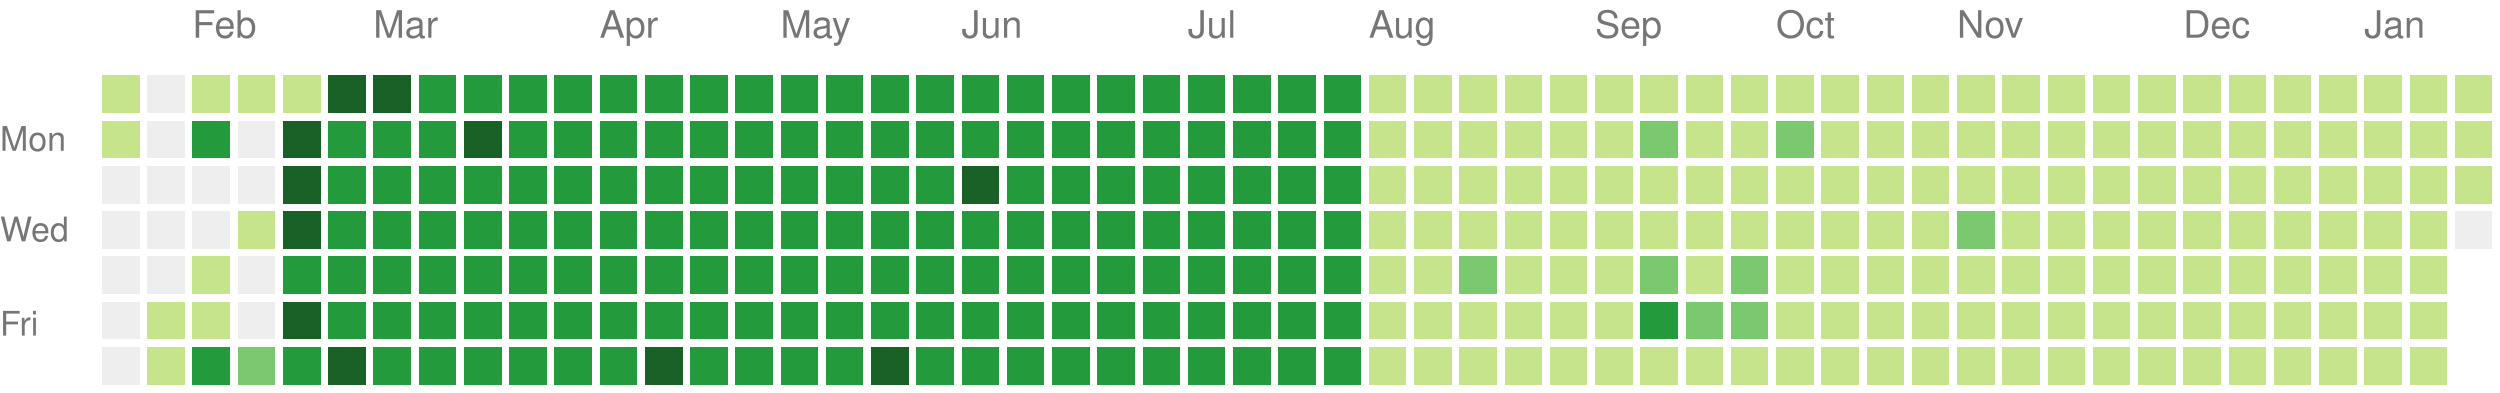
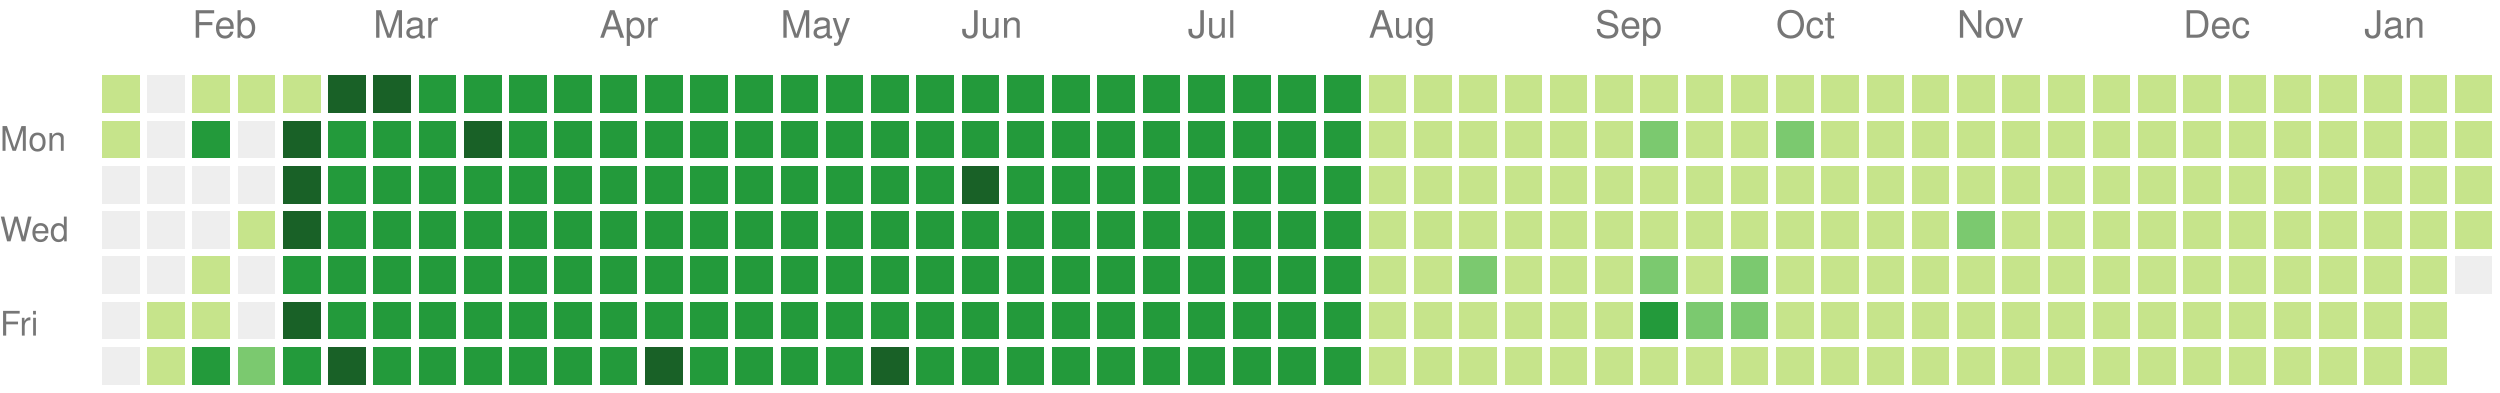
<svg xmlns="http://www.w3.org/2000/svg" version="1.1" width="663" height="104">
  <rect style="fill:#c6e48b;shape-rendering:crispedges;" data-score="1" data-date="2025-01-19" x="27" y="20" width="10" height="10" />
  <rect style="fill:#eeeeee;shape-rendering:crispedges;" data-score="0" data-date="2025-01-26" x="39" y="20" width="10" height="10" />
  <rect style="fill:#c6e48b;shape-rendering:crispedges;" data-score="1" data-date="2025-02-02" x="51" y="20" width="10" height="10" />
  <rect style="fill:#c6e48b;shape-rendering:crispedges;" data-score="1" data-date="2025-02-09" x="63" y="20" width="10" height="10" />
  <rect style="fill:#c6e48b;shape-rendering:crispedges;" data-score="1" data-date="2025-02-16" x="75" y="20" width="10" height="10" />
  <rect style="fill:#196127;shape-rendering:crispedges;" data-score="4" data-date="2025-02-23" x="87" y="20" width="10" height="10" />
  <rect style="fill:#196127;shape-rendering:crispedges;" data-score="4" data-date="2025-03-02" x="99" y="20" width="10" height="10" />
  <rect style="fill:#239a3b;shape-rendering:crispedges;" data-score="3" data-date="2025-03-09" x="111" y="20" width="10" height="10" />
  <rect style="fill:#239a3b;shape-rendering:crispedges;" data-score="3" data-date="2025-03-16" x="123" y="20" width="10" height="10" />
  <rect style="fill:#239a3b;shape-rendering:crispedges;" data-score="3" data-date="2025-03-23" x="135" y="20" width="10" height="10" />
  <rect style="fill:#239a3b;shape-rendering:crispedges;" data-score="3" data-date="2025-03-30" x="147" y="20" width="10" height="10" />
  <rect style="fill:#239a3b;shape-rendering:crispedges;" data-score="3" data-date="2025-04-06" x="159" y="20" width="10" height="10" />
  <rect style="fill:#239a3b;shape-rendering:crispedges;" data-score="3" data-date="2025-04-13" x="171" y="20" width="10" height="10" />
  <rect style="fill:#239a3b;shape-rendering:crispedges;" data-score="3" data-date="2025-04-20" x="183" y="20" width="10" height="10" />
  <rect style="fill:#239a3b;shape-rendering:crispedges;" data-score="3" data-date="2025-04-27" x="195" y="20" width="10" height="10" />
  <rect style="fill:#239a3b;shape-rendering:crispedges;" data-score="3" data-date="2025-05-04" x="207" y="20" width="10" height="10" />
  <rect style="fill:#239a3b;shape-rendering:crispedges;" data-score="3" data-date="2025-05-11" x="219" y="20" width="10" height="10" />
  <rect style="fill:#239a3b;shape-rendering:crispedges;" data-score="3" data-date="2025-05-18" x="231" y="20" width="10" height="10" />
  <rect style="fill:#239a3b;shape-rendering:crispedges;" data-score="3" data-date="2025-05-25" x="243" y="20" width="10" height="10" />
  <rect style="fill:#239a3b;shape-rendering:crispedges;" data-score="3" data-date="2025-06-01" x="255" y="20" width="10" height="10" />
  <rect style="fill:#239a3b;shape-rendering:crispedges;" data-score="3" data-date="2025-06-08" x="267" y="20" width="10" height="10" />
  <rect style="fill:#239a3b;shape-rendering:crispedges;" data-score="3" data-date="2025-06-15" x="279" y="20" width="10" height="10" />
  <rect style="fill:#239a3b;shape-rendering:crispedges;" data-score="3" data-date="2025-06-22" x="291" y="20" width="10" height="10" />
  <rect style="fill:#239a3b;shape-rendering:crispedges;" data-score="3" data-date="2025-06-29" x="303" y="20" width="10" height="10" />
  <rect style="fill:#239a3b;shape-rendering:crispedges;" data-score="3" data-date="2025-07-06" x="315" y="20" width="10" height="10" />
  <rect style="fill:#239a3b;shape-rendering:crispedges;" data-score="3" data-date="2025-07-13" x="327" y="20" width="10" height="10" />
  <rect style="fill:#239a3b;shape-rendering:crispedges;" data-score="3" data-date="2025-07-20" x="339" y="20" width="10" height="10" />
  <rect style="fill:#239a3b;shape-rendering:crispedges;" data-score="3" data-date="2025-07-27" x="351" y="20" width="10" height="10" />
  <rect style="fill:#c6e48b;shape-rendering:crispedges;" data-score="1" data-date="2025-08-03" x="363" y="20" width="10" height="10" />
  <rect style="fill:#c6e48b;shape-rendering:crispedges;" data-score="1" data-date="2025-08-10" x="375" y="20" width="10" height="10" />
  <rect style="fill:#c6e48b;shape-rendering:crispedges;" data-score="1" data-date="2025-08-17" x="387" y="20" width="10" height="10" />
  <rect style="fill:#c6e48b;shape-rendering:crispedges;" data-score="1" data-date="2025-08-24" x="399" y="20" width="10" height="10" />
  <rect style="fill:#c6e48b;shape-rendering:crispedges;" data-score="1" data-date="2025-08-31" x="411" y="20" width="10" height="10" />
  <rect style="fill:#c6e48b;shape-rendering:crispedges;" data-score="1" data-date="2025-09-07" x="423" y="20" width="10" height="10" />
  <rect style="fill:#c6e48b;shape-rendering:crispedges;" data-score="1" data-date="2025-09-14" x="435" y="20" width="10" height="10" />
  <rect style="fill:#c6e48b;shape-rendering:crispedges;" data-score="1" data-date="2025-09-21" x="447" y="20" width="10" height="10" />
  <rect style="fill:#c6e48b;shape-rendering:crispedges;" data-score="1" data-date="2025-09-28" x="459" y="20" width="10" height="10" />
  <rect style="fill:#c6e48b;shape-rendering:crispedges;" data-score="1" data-date="2025-10-05" x="471" y="20" width="10" height="10" />
  <rect style="fill:#c6e48b;shape-rendering:crispedges;" data-score="1" data-date="2025-10-12" x="483" y="20" width="10" height="10" />
  <rect style="fill:#c6e48b;shape-rendering:crispedges;" data-score="1" data-date="2025-10-19" x="495" y="20" width="10" height="10" />
  <rect style="fill:#c6e48b;shape-rendering:crispedges;" data-score="1" data-date="2025-10-26" x="507" y="20" width="10" height="10" />
  <rect style="fill:#c6e48b;shape-rendering:crispedges;" data-score="1" data-date="2025-11-02" x="519" y="20" width="10" height="10" />
  <rect style="fill:#c6e48b;shape-rendering:crispedges;" data-score="1" data-date="2025-11-09" x="531" y="20" width="10" height="10" />
  <rect style="fill:#c6e48b;shape-rendering:crispedges;" data-score="1" data-date="2025-11-16" x="543" y="20" width="10" height="10" />
  <rect style="fill:#c6e48b;shape-rendering:crispedges;" data-score="1" data-date="2025-11-23" x="555" y="20" width="10" height="10" />
  <rect style="fill:#c6e48b;shape-rendering:crispedges;" data-score="1" data-date="2025-11-30" x="567" y="20" width="10" height="10" />
  <rect style="fill:#c6e48b;shape-rendering:crispedges;" data-score="1" data-date="2025-12-07" x="579" y="20" width="10" height="10" />
  <rect style="fill:#c6e48b;shape-rendering:crispedges;" data-score="1" data-date="2025-12-14" x="591" y="20" width="10" height="10" />
  <rect style="fill:#c6e48b;shape-rendering:crispedges;" data-score="1" data-date="2025-12-21" x="603" y="20" width="10" height="10" />
  <rect style="fill:#c6e48b;shape-rendering:crispedges;" data-score="1" data-date="2025-12-28" x="615" y="20" width="10" height="10" />
  <rect style="fill:#c6e48b;shape-rendering:crispedges;" data-score="1" data-date="2026-01-04" x="627" y="20" width="10" height="10" />
  <rect style="fill:#c6e48b;shape-rendering:crispedges;" data-score="1" data-date="2026-01-11" x="639" y="20" width="10" height="10" />
  <rect style="fill:#c6e48b;shape-rendering:crispedges;" data-score="1" data-date="2026-01-18" x="651" y="20" width="10" height="10" />
  <rect style="fill:#c6e48b;shape-rendering:crispedges;" data-score="1" data-date="2025-01-20" x="27" y="32" width="10" height="10" />
  <rect style="fill:#eeeeee;shape-rendering:crispedges;" data-score="0" data-date="2025-01-27" x="39" y="32" width="10" height="10" />
  <rect style="fill:#239a3b;shape-rendering:crispedges;" data-score="3" data-date="2025-02-03" x="51" y="32" width="10" height="10" />
  <rect style="fill:#eeeeee;shape-rendering:crispedges;" data-score="0" data-date="2025-02-10" x="63" y="32" width="10" height="10" />
  <rect style="fill:#196127;shape-rendering:crispedges;" data-score="4" data-date="2025-02-17" x="75" y="32" width="10" height="10" />
  <rect style="fill:#239a3b;shape-rendering:crispedges;" data-score="3" data-date="2025-02-24" x="87" y="32" width="10" height="10" />
  <rect style="fill:#239a3b;shape-rendering:crispedges;" data-score="3" data-date="2025-03-03" x="99" y="32" width="10" height="10" />
  <rect style="fill:#239a3b;shape-rendering:crispedges;" data-score="3" data-date="2025-03-10" x="111" y="32" width="10" height="10" />
  <rect style="fill:#196127;shape-rendering:crispedges;" data-score="4" data-date="2025-03-17" x="123" y="32" width="10" height="10" />
  <rect style="fill:#239a3b;shape-rendering:crispedges;" data-score="3" data-date="2025-03-24" x="135" y="32" width="10" height="10" />
  <rect style="fill:#239a3b;shape-rendering:crispedges;" data-score="3" data-date="2025-03-31" x="147" y="32" width="10" height="10" />
  <rect style="fill:#239a3b;shape-rendering:crispedges;" data-score="3" data-date="2025-04-07" x="159" y="32" width="10" height="10" />
  <rect style="fill:#239a3b;shape-rendering:crispedges;" data-score="3" data-date="2025-04-14" x="171" y="32" width="10" height="10" />
  <rect style="fill:#239a3b;shape-rendering:crispedges;" data-score="3" data-date="2025-04-21" x="183" y="32" width="10" height="10" />
  <rect style="fill:#239a3b;shape-rendering:crispedges;" data-score="3" data-date="2025-04-28" x="195" y="32" width="10" height="10" />
  <rect style="fill:#239a3b;shape-rendering:crispedges;" data-score="3" data-date="2025-05-05" x="207" y="32" width="10" height="10" />
  <rect style="fill:#239a3b;shape-rendering:crispedges;" data-score="3" data-date="2025-05-12" x="219" y="32" width="10" height="10" />
  <rect style="fill:#239a3b;shape-rendering:crispedges;" data-score="3" data-date="2025-05-19" x="231" y="32" width="10" height="10" />
  <rect style="fill:#239a3b;shape-rendering:crispedges;" data-score="3" data-date="2025-05-26" x="243" y="32" width="10" height="10" />
  <rect style="fill:#239a3b;shape-rendering:crispedges;" data-score="3" data-date="2025-06-02" x="255" y="32" width="10" height="10" />
  <rect style="fill:#239a3b;shape-rendering:crispedges;" data-score="3" data-date="2025-06-09" x="267" y="32" width="10" height="10" />
  <rect style="fill:#239a3b;shape-rendering:crispedges;" data-score="3" data-date="2025-06-16" x="279" y="32" width="10" height="10" />
  <rect style="fill:#239a3b;shape-rendering:crispedges;" data-score="3" data-date="2025-06-23" x="291" y="32" width="10" height="10" />
  <rect style="fill:#239a3b;shape-rendering:crispedges;" data-score="3" data-date="2025-06-30" x="303" y="32" width="10" height="10" />
  <rect style="fill:#239a3b;shape-rendering:crispedges;" data-score="3" data-date="2025-07-07" x="315" y="32" width="10" height="10" />
  <rect style="fill:#239a3b;shape-rendering:crispedges;" data-score="3" data-date="2025-07-14" x="327" y="32" width="10" height="10" />
  <rect style="fill:#239a3b;shape-rendering:crispedges;" data-score="3" data-date="2025-07-21" x="339" y="32" width="10" height="10" />
  <rect style="fill:#239a3b;shape-rendering:crispedges;" data-score="3" data-date="2025-07-28" x="351" y="32" width="10" height="10" />
  <rect style="fill:#c6e48b;shape-rendering:crispedges;" data-score="1" data-date="2025-08-04" x="363" y="32" width="10" height="10" />
  <rect style="fill:#c6e48b;shape-rendering:crispedges;" data-score="1" data-date="2025-08-11" x="375" y="32" width="10" height="10" />
  <rect style="fill:#c6e48b;shape-rendering:crispedges;" data-score="1" data-date="2025-08-18" x="387" y="32" width="10" height="10" />
  <rect style="fill:#c6e48b;shape-rendering:crispedges;" data-score="1" data-date="2025-08-25" x="399" y="32" width="10" height="10" />
  <rect style="fill:#c6e48b;shape-rendering:crispedges;" data-score="1" data-date="2025-09-01" x="411" y="32" width="10" height="10" />
  <rect style="fill:#c6e48b;shape-rendering:crispedges;" data-score="1" data-date="2025-09-08" x="423" y="32" width="10" height="10" />
  <rect style="fill:#7bc96f;shape-rendering:crispedges;" data-score="2" data-date="2025-09-15" x="435" y="32" width="10" height="10" />
  <rect style="fill:#c6e48b;shape-rendering:crispedges;" data-score="1" data-date="2025-09-22" x="447" y="32" width="10" height="10" />
  <rect style="fill:#c6e48b;shape-rendering:crispedges;" data-score="1" data-date="2025-09-29" x="459" y="32" width="10" height="10" />
  <rect style="fill:#7bc96f;shape-rendering:crispedges;" data-score="2" data-date="2025-10-06" x="471" y="32" width="10" height="10" />
  <rect style="fill:#c6e48b;shape-rendering:crispedges;" data-score="1" data-date="2025-10-13" x="483" y="32" width="10" height="10" />
  <rect style="fill:#c6e48b;shape-rendering:crispedges;" data-score="1" data-date="2025-10-20" x="495" y="32" width="10" height="10" />
  <rect style="fill:#c6e48b;shape-rendering:crispedges;" data-score="1" data-date="2025-10-27" x="507" y="32" width="10" height="10" />
  <rect style="fill:#c6e48b;shape-rendering:crispedges;" data-score="1" data-date="2025-11-03" x="519" y="32" width="10" height="10" />
  <rect style="fill:#c6e48b;shape-rendering:crispedges;" data-score="1" data-date="2025-11-10" x="531" y="32" width="10" height="10" />
  <rect style="fill:#c6e48b;shape-rendering:crispedges;" data-score="1" data-date="2025-11-17" x="543" y="32" width="10" height="10" />
  <rect style="fill:#c6e48b;shape-rendering:crispedges;" data-score="1" data-date="2025-11-24" x="555" y="32" width="10" height="10" />
  <rect style="fill:#c6e48b;shape-rendering:crispedges;" data-score="1" data-date="2025-12-01" x="567" y="32" width="10" height="10" />
  <rect style="fill:#c6e48b;shape-rendering:crispedges;" data-score="1" data-date="2025-12-08" x="579" y="32" width="10" height="10" />
  <rect style="fill:#c6e48b;shape-rendering:crispedges;" data-score="1" data-date="2025-12-15" x="591" y="32" width="10" height="10" />
  <rect style="fill:#c6e48b;shape-rendering:crispedges;" data-score="1" data-date="2025-12-22" x="603" y="32" width="10" height="10" />
  <rect style="fill:#c6e48b;shape-rendering:crispedges;" data-score="1" data-date="2025-12-29" x="615" y="32" width="10" height="10" />
  <rect style="fill:#c6e48b;shape-rendering:crispedges;" data-score="1" data-date="2026-01-05" x="627" y="32" width="10" height="10" />
  <rect style="fill:#c6e48b;shape-rendering:crispedges;" data-score="1" data-date="2026-01-12" x="639" y="32" width="10" height="10" />
  <rect style="fill:#c6e48b;shape-rendering:crispedges;" data-score="1" data-date="2026-01-19" x="651" y="32" width="10" height="10" />
  <rect style="fill:#eeeeee;shape-rendering:crispedges;" data-score="0" data-date="2025-01-21" x="27" y="44" width="10" height="10" />
  <rect style="fill:#eeeeee;shape-rendering:crispedges;" data-score="0" data-date="2025-01-28" x="39" y="44" width="10" height="10" />
  <rect style="fill:#eeeeee;shape-rendering:crispedges;" data-score="0" data-date="2025-02-04" x="51" y="44" width="10" height="10" />
  <rect style="fill:#eeeeee;shape-rendering:crispedges;" data-score="0" data-date="2025-02-11" x="63" y="44" width="10" height="10" />
  <rect style="fill:#196127;shape-rendering:crispedges;" data-score="4" data-date="2025-02-18" x="75" y="44" width="10" height="10" />
  <rect style="fill:#239a3b;shape-rendering:crispedges;" data-score="3" data-date="2025-02-25" x="87" y="44" width="10" height="10" />
  <rect style="fill:#239a3b;shape-rendering:crispedges;" data-score="3" data-date="2025-03-04" x="99" y="44" width="10" height="10" />
  <rect style="fill:#239a3b;shape-rendering:crispedges;" data-score="3" data-date="2025-03-11" x="111" y="44" width="10" height="10" />
  <rect style="fill:#239a3b;shape-rendering:crispedges;" data-score="3" data-date="2025-03-18" x="123" y="44" width="10" height="10" />
  <rect style="fill:#239a3b;shape-rendering:crispedges;" data-score="3" data-date="2025-03-25" x="135" y="44" width="10" height="10" />
  <rect style="fill:#239a3b;shape-rendering:crispedges;" data-score="3" data-date="2025-04-01" x="147" y="44" width="10" height="10" />
  <rect style="fill:#239a3b;shape-rendering:crispedges;" data-score="3" data-date="2025-04-08" x="159" y="44" width="10" height="10" />
  <rect style="fill:#239a3b;shape-rendering:crispedges;" data-score="3" data-date="2025-04-15" x="171" y="44" width="10" height="10" />
  <rect style="fill:#239a3b;shape-rendering:crispedges;" data-score="3" data-date="2025-04-22" x="183" y="44" width="10" height="10" />
  <rect style="fill:#239a3b;shape-rendering:crispedges;" data-score="3" data-date="2025-04-29" x="195" y="44" width="10" height="10" />
  <rect style="fill:#239a3b;shape-rendering:crispedges;" data-score="3" data-date="2025-05-06" x="207" y="44" width="10" height="10" />
  <rect style="fill:#239a3b;shape-rendering:crispedges;" data-score="3" data-date="2025-05-13" x="219" y="44" width="10" height="10" />
  <rect style="fill:#239a3b;shape-rendering:crispedges;" data-score="3" data-date="2025-05-20" x="231" y="44" width="10" height="10" />
  <rect style="fill:#239a3b;shape-rendering:crispedges;" data-score="3" data-date="2025-05-27" x="243" y="44" width="10" height="10" />
  <rect style="fill:#196127;shape-rendering:crispedges;" data-score="4" data-date="2025-06-03" x="255" y="44" width="10" height="10" />
  <rect style="fill:#239a3b;shape-rendering:crispedges;" data-score="3" data-date="2025-06-10" x="267" y="44" width="10" height="10" />
  <rect style="fill:#239a3b;shape-rendering:crispedges;" data-score="3" data-date="2025-06-17" x="279" y="44" width="10" height="10" />
  <rect style="fill:#239a3b;shape-rendering:crispedges;" data-score="3" data-date="2025-06-24" x="291" y="44" width="10" height="10" />
  <rect style="fill:#239a3b;shape-rendering:crispedges;" data-score="3" data-date="2025-07-01" x="303" y="44" width="10" height="10" />
  <rect style="fill:#239a3b;shape-rendering:crispedges;" data-score="3" data-date="2025-07-08" x="315" y="44" width="10" height="10" />
  <rect style="fill:#239a3b;shape-rendering:crispedges;" data-score="3" data-date="2025-07-15" x="327" y="44" width="10" height="10" />
  <rect style="fill:#239a3b;shape-rendering:crispedges;" data-score="3" data-date="2025-07-22" x="339" y="44" width="10" height="10" />
  <rect style="fill:#239a3b;shape-rendering:crispedges;" data-score="3" data-date="2025-07-29" x="351" y="44" width="10" height="10" />
  <rect style="fill:#c6e48b;shape-rendering:crispedges;" data-score="1" data-date="2025-08-05" x="363" y="44" width="10" height="10" />
  <rect style="fill:#c6e48b;shape-rendering:crispedges;" data-score="1" data-date="2025-08-12" x="375" y="44" width="10" height="10" />
  <rect style="fill:#c6e48b;shape-rendering:crispedges;" data-score="1" data-date="2025-08-19" x="387" y="44" width="10" height="10" />
  <rect style="fill:#c6e48b;shape-rendering:crispedges;" data-score="1" data-date="2025-08-26" x="399" y="44" width="10" height="10" />
  <rect style="fill:#c6e48b;shape-rendering:crispedges;" data-score="1" data-date="2025-09-02" x="411" y="44" width="10" height="10" />
  <rect style="fill:#c6e48b;shape-rendering:crispedges;" data-score="1" data-date="2025-09-09" x="423" y="44" width="10" height="10" />
  <rect style="fill:#c6e48b;shape-rendering:crispedges;" data-score="1" data-date="2025-09-16" x="435" y="44" width="10" height="10" />
  <rect style="fill:#c6e48b;shape-rendering:crispedges;" data-score="1" data-date="2025-09-23" x="447" y="44" width="10" height="10" />
  <rect style="fill:#c6e48b;shape-rendering:crispedges;" data-score="1" data-date="2025-09-30" x="459" y="44" width="10" height="10" />
  <rect style="fill:#c6e48b;shape-rendering:crispedges;" data-score="1" data-date="2025-10-07" x="471" y="44" width="10" height="10" />
  <rect style="fill:#c6e48b;shape-rendering:crispedges;" data-score="1" data-date="2025-10-14" x="483" y="44" width="10" height="10" />
  <rect style="fill:#c6e48b;shape-rendering:crispedges;" data-score="1" data-date="2025-10-21" x="495" y="44" width="10" height="10" />
  <rect style="fill:#c6e48b;shape-rendering:crispedges;" data-score="1" data-date="2025-10-28" x="507" y="44" width="10" height="10" />
  <rect style="fill:#c6e48b;shape-rendering:crispedges;" data-score="1" data-date="2025-11-04" x="519" y="44" width="10" height="10" />
  <rect style="fill:#c6e48b;shape-rendering:crispedges;" data-score="1" data-date="2025-11-11" x="531" y="44" width="10" height="10" />
  <rect style="fill:#c6e48b;shape-rendering:crispedges;" data-score="1" data-date="2025-11-18" x="543" y="44" width="10" height="10" />
  <rect style="fill:#c6e48b;shape-rendering:crispedges;" data-score="1" data-date="2025-11-25" x="555" y="44" width="10" height="10" />
  <rect style="fill:#c6e48b;shape-rendering:crispedges;" data-score="1" data-date="2025-12-02" x="567" y="44" width="10" height="10" />
  <rect style="fill:#c6e48b;shape-rendering:crispedges;" data-score="1" data-date="2025-12-09" x="579" y="44" width="10" height="10" />
  <rect style="fill:#c6e48b;shape-rendering:crispedges;" data-score="1" data-date="2025-12-16" x="591" y="44" width="10" height="10" />
  <rect style="fill:#c6e48b;shape-rendering:crispedges;" data-score="1" data-date="2025-12-23" x="603" y="44" width="10" height="10" />
  <rect style="fill:#c6e48b;shape-rendering:crispedges;" data-score="1" data-date="2025-12-30" x="615" y="44" width="10" height="10" />
  <rect style="fill:#c6e48b;shape-rendering:crispedges;" data-score="1" data-date="2026-01-06" x="627" y="44" width="10" height="10" />
  <rect style="fill:#c6e48b;shape-rendering:crispedges;" data-score="1" data-date="2026-01-13" x="639" y="44" width="10" height="10" />
  <rect style="fill:#c6e48b;shape-rendering:crispedges;" data-score="1" data-date="2026-01-20" x="651" y="44" width="10" height="10" />
  <rect style="fill:#eeeeee;shape-rendering:crispedges;" data-score="0" data-date="2025-01-22" x="27" y="56" width="10" height="10" />
  <rect style="fill:#eeeeee;shape-rendering:crispedges;" data-score="0" data-date="2025-01-29" x="39" y="56" width="10" height="10" />
  <rect style="fill:#eeeeee;shape-rendering:crispedges;" data-score="0" data-date="2025-02-05" x="51" y="56" width="10" height="10" />
  <rect style="fill:#c6e48b;shape-rendering:crispedges;" data-score="1" data-date="2025-02-12" x="63" y="56" width="10" height="10" />
  <rect style="fill:#196127;shape-rendering:crispedges;" data-score="4" data-date="2025-02-19" x="75" y="56" width="10" height="10" />
  <rect style="fill:#239a3b;shape-rendering:crispedges;" data-score="3" data-date="2025-02-26" x="87" y="56" width="10" height="10" />
  <rect style="fill:#239a3b;shape-rendering:crispedges;" data-score="3" data-date="2025-03-05" x="99" y="56" width="10" height="10" />
  <rect style="fill:#239a3b;shape-rendering:crispedges;" data-score="3" data-date="2025-03-12" x="111" y="56" width="10" height="10" />
  <rect style="fill:#239a3b;shape-rendering:crispedges;" data-score="3" data-date="2025-03-19" x="123" y="56" width="10" height="10" />
  <rect style="fill:#239a3b;shape-rendering:crispedges;" data-score="3" data-date="2025-03-26" x="135" y="56" width="10" height="10" />
  <rect style="fill:#239a3b;shape-rendering:crispedges;" data-score="3" data-date="2025-04-02" x="147" y="56" width="10" height="10" />
  <rect style="fill:#239a3b;shape-rendering:crispedges;" data-score="3" data-date="2025-04-09" x="159" y="56" width="10" height="10" />
  <rect style="fill:#239a3b;shape-rendering:crispedges;" data-score="3" data-date="2025-04-16" x="171" y="56" width="10" height="10" />
  <rect style="fill:#239a3b;shape-rendering:crispedges;" data-score="3" data-date="2025-04-23" x="183" y="56" width="10" height="10" />
  <rect style="fill:#239a3b;shape-rendering:crispedges;" data-score="3" data-date="2025-04-30" x="195" y="56" width="10" height="10" />
  <rect style="fill:#239a3b;shape-rendering:crispedges;" data-score="3" data-date="2025-05-07" x="207" y="56" width="10" height="10" />
  <rect style="fill:#239a3b;shape-rendering:crispedges;" data-score="3" data-date="2025-05-14" x="219" y="56" width="10" height="10" />
  <rect style="fill:#239a3b;shape-rendering:crispedges;" data-score="3" data-date="2025-05-21" x="231" y="56" width="10" height="10" />
  <rect style="fill:#239a3b;shape-rendering:crispedges;" data-score="3" data-date="2025-05-28" x="243" y="56" width="10" height="10" />
  <rect style="fill:#239a3b;shape-rendering:crispedges;" data-score="3" data-date="2025-06-04" x="255" y="56" width="10" height="10" />
  <rect style="fill:#239a3b;shape-rendering:crispedges;" data-score="3" data-date="2025-06-11" x="267" y="56" width="10" height="10" />
  <rect style="fill:#239a3b;shape-rendering:crispedges;" data-score="3" data-date="2025-06-18" x="279" y="56" width="10" height="10" />
  <rect style="fill:#239a3b;shape-rendering:crispedges;" data-score="3" data-date="2025-06-25" x="291" y="56" width="10" height="10" />
  <rect style="fill:#239a3b;shape-rendering:crispedges;" data-score="3" data-date="2025-07-02" x="303" y="56" width="10" height="10" />
  <rect style="fill:#239a3b;shape-rendering:crispedges;" data-score="3" data-date="2025-07-09" x="315" y="56" width="10" height="10" />
  <rect style="fill:#239a3b;shape-rendering:crispedges;" data-score="3" data-date="2025-07-16" x="327" y="56" width="10" height="10" />
  <rect style="fill:#239a3b;shape-rendering:crispedges;" data-score="3" data-date="2025-07-23" x="339" y="56" width="10" height="10" />
  <rect style="fill:#239a3b;shape-rendering:crispedges;" data-score="3" data-date="2025-07-30" x="351" y="56" width="10" height="10" />
  <rect style="fill:#c6e48b;shape-rendering:crispedges;" data-score="1" data-date="2025-08-06" x="363" y="56" width="10" height="10" />
  <rect style="fill:#c6e48b;shape-rendering:crispedges;" data-score="1" data-date="2025-08-13" x="375" y="56" width="10" height="10" />
  <rect style="fill:#c6e48b;shape-rendering:crispedges;" data-score="1" data-date="2025-08-20" x="387" y="56" width="10" height="10" />
  <rect style="fill:#c6e48b;shape-rendering:crispedges;" data-score="1" data-date="2025-08-27" x="399" y="56" width="10" height="10" />
  <rect style="fill:#c6e48b;shape-rendering:crispedges;" data-score="1" data-date="2025-09-03" x="411" y="56" width="10" height="10" />
  <rect style="fill:#c6e48b;shape-rendering:crispedges;" data-score="1" data-date="2025-09-10" x="423" y="56" width="10" height="10" />
  <rect style="fill:#c6e48b;shape-rendering:crispedges;" data-score="1" data-date="2025-09-17" x="435" y="56" width="10" height="10" />
  <rect style="fill:#c6e48b;shape-rendering:crispedges;" data-score="1" data-date="2025-09-24" x="447" y="56" width="10" height="10" />
  <rect style="fill:#c6e48b;shape-rendering:crispedges;" data-score="1" data-date="2025-10-01" x="459" y="56" width="10" height="10" />
  <rect style="fill:#c6e48b;shape-rendering:crispedges;" data-score="1" data-date="2025-10-08" x="471" y="56" width="10" height="10" />
  <rect style="fill:#c6e48b;shape-rendering:crispedges;" data-score="1" data-date="2025-10-15" x="483" y="56" width="10" height="10" />
  <rect style="fill:#c6e48b;shape-rendering:crispedges;" data-score="1" data-date="2025-10-22" x="495" y="56" width="10" height="10" />
  <rect style="fill:#c6e48b;shape-rendering:crispedges;" data-score="1" data-date="2025-10-29" x="507" y="56" width="10" height="10" />
  <rect style="fill:#7bc96f;shape-rendering:crispedges;" data-score="2" data-date="2025-11-05" x="519" y="56" width="10" height="10" />
  <rect style="fill:#c6e48b;shape-rendering:crispedges;" data-score="1" data-date="2025-11-12" x="531" y="56" width="10" height="10" />
  <rect style="fill:#c6e48b;shape-rendering:crispedges;" data-score="1" data-date="2025-11-19" x="543" y="56" width="10" height="10" />
  <rect style="fill:#c6e48b;shape-rendering:crispedges;" data-score="1" data-date="2025-11-26" x="555" y="56" width="10" height="10" />
  <rect style="fill:#c6e48b;shape-rendering:crispedges;" data-score="1" data-date="2025-12-03" x="567" y="56" width="10" height="10" />
  <rect style="fill:#c6e48b;shape-rendering:crispedges;" data-score="1" data-date="2025-12-10" x="579" y="56" width="10" height="10" />
  <rect style="fill:#c6e48b;shape-rendering:crispedges;" data-score="1" data-date="2025-12-17" x="591" y="56" width="10" height="10" />
  <rect style="fill:#c6e48b;shape-rendering:crispedges;" data-score="1" data-date="2025-12-24" x="603" y="56" width="10" height="10" />
  <rect style="fill:#c6e48b;shape-rendering:crispedges;" data-score="1" data-date="2025-12-31" x="615" y="56" width="10" height="10" />
  <rect style="fill:#c6e48b;shape-rendering:crispedges;" data-score="1" data-date="2026-01-07" x="627" y="56" width="10" height="10" />
  <rect style="fill:#c6e48b;shape-rendering:crispedges;" data-score="1" data-date="2026-01-14" x="639" y="56" width="10" height="10" />
-   <rect style="fill:#eeeeee;shape-rendering:crispedges;" data-score="0" data-date="2026-01-21" x="651" y="56" width="10" height="10" />
+   <rect style="fill:#c6e48b;shape-rendering:crispedges;" data-score="1" data-date="2026-01-21" x="651" y="56" width="10" height="10" />
  <rect style="fill:#eeeeee;shape-rendering:crispedges;" data-score="0" data-date="2025-01-23" x="27" y="68" width="10" height="10" />
  <rect style="fill:#eeeeee;shape-rendering:crispedges;" data-score="0" data-date="2025-01-30" x="39" y="68" width="10" height="10" />
  <rect style="fill:#c6e48b;shape-rendering:crispedges;" data-score="1" data-date="2025-02-06" x="51" y="68" width="10" height="10" />
  <rect style="fill:#eeeeee;shape-rendering:crispedges;" data-score="0" data-date="2025-02-13" x="63" y="68" width="10" height="10" />
  <rect style="fill:#239a3b;shape-rendering:crispedges;" data-score="3" data-date="2025-02-20" x="75" y="68" width="10" height="10" />
  <rect style="fill:#239a3b;shape-rendering:crispedges;" data-score="3" data-date="2025-02-27" x="87" y="68" width="10" height="10" />
  <rect style="fill:#239a3b;shape-rendering:crispedges;" data-score="3" data-date="2025-03-06" x="99" y="68" width="10" height="10" />
  <rect style="fill:#239a3b;shape-rendering:crispedges;" data-score="3" data-date="2025-03-13" x="111" y="68" width="10" height="10" />
  <rect style="fill:#239a3b;shape-rendering:crispedges;" data-score="3" data-date="2025-03-20" x="123" y="68" width="10" height="10" />
  <rect style="fill:#239a3b;shape-rendering:crispedges;" data-score="3" data-date="2025-03-27" x="135" y="68" width="10" height="10" />
  <rect style="fill:#239a3b;shape-rendering:crispedges;" data-score="3" data-date="2025-04-03" x="147" y="68" width="10" height="10" />
  <rect style="fill:#239a3b;shape-rendering:crispedges;" data-score="3" data-date="2025-04-10" x="159" y="68" width="10" height="10" />
  <rect style="fill:#239a3b;shape-rendering:crispedges;" data-score="3" data-date="2025-04-17" x="171" y="68" width="10" height="10" />
  <rect style="fill:#239a3b;shape-rendering:crispedges;" data-score="3" data-date="2025-04-24" x="183" y="68" width="10" height="10" />
  <rect style="fill:#239a3b;shape-rendering:crispedges;" data-score="3" data-date="2025-05-01" x="195" y="68" width="10" height="10" />
  <rect style="fill:#239a3b;shape-rendering:crispedges;" data-score="3" data-date="2025-05-08" x="207" y="68" width="10" height="10" />
  <rect style="fill:#239a3b;shape-rendering:crispedges;" data-score="3" data-date="2025-05-15" x="219" y="68" width="10" height="10" />
  <rect style="fill:#239a3b;shape-rendering:crispedges;" data-score="3" data-date="2025-05-22" x="231" y="68" width="10" height="10" />
  <rect style="fill:#239a3b;shape-rendering:crispedges;" data-score="3" data-date="2025-05-29" x="243" y="68" width="10" height="10" />
  <rect style="fill:#239a3b;shape-rendering:crispedges;" data-score="3" data-date="2025-06-05" x="255" y="68" width="10" height="10" />
  <rect style="fill:#239a3b;shape-rendering:crispedges;" data-score="3" data-date="2025-06-12" x="267" y="68" width="10" height="10" />
  <rect style="fill:#239a3b;shape-rendering:crispedges;" data-score="3" data-date="2025-06-19" x="279" y="68" width="10" height="10" />
  <rect style="fill:#239a3b;shape-rendering:crispedges;" data-score="3" data-date="2025-06-26" x="291" y="68" width="10" height="10" />
  <rect style="fill:#239a3b;shape-rendering:crispedges;" data-score="3" data-date="2025-07-03" x="303" y="68" width="10" height="10" />
  <rect style="fill:#239a3b;shape-rendering:crispedges;" data-score="3" data-date="2025-07-10" x="315" y="68" width="10" height="10" />
  <rect style="fill:#239a3b;shape-rendering:crispedges;" data-score="3" data-date="2025-07-17" x="327" y="68" width="10" height="10" />
  <rect style="fill:#239a3b;shape-rendering:crispedges;" data-score="3" data-date="2025-07-24" x="339" y="68" width="10" height="10" />
  <rect style="fill:#239a3b;shape-rendering:crispedges;" data-score="3" data-date="2025-07-31" x="351" y="68" width="10" height="10" />
  <rect style="fill:#c6e48b;shape-rendering:crispedges;" data-score="1" data-date="2025-08-07" x="363" y="68" width="10" height="10" />
  <rect style="fill:#c6e48b;shape-rendering:crispedges;" data-score="1" data-date="2025-08-14" x="375" y="68" width="10" height="10" />
  <rect style="fill:#7bc96f;shape-rendering:crispedges;" data-score="2" data-date="2025-08-21" x="387" y="68" width="10" height="10" />
  <rect style="fill:#c6e48b;shape-rendering:crispedges;" data-score="1" data-date="2025-08-28" x="399" y="68" width="10" height="10" />
  <rect style="fill:#c6e48b;shape-rendering:crispedges;" data-score="1" data-date="2025-09-04" x="411" y="68" width="10" height="10" />
  <rect style="fill:#c6e48b;shape-rendering:crispedges;" data-score="1" data-date="2025-09-11" x="423" y="68" width="10" height="10" />
  <rect style="fill:#7bc96f;shape-rendering:crispedges;" data-score="2" data-date="2025-09-18" x="435" y="68" width="10" height="10" />
  <rect style="fill:#c6e48b;shape-rendering:crispedges;" data-score="1" data-date="2025-09-25" x="447" y="68" width="10" height="10" />
  <rect style="fill:#7bc96f;shape-rendering:crispedges;" data-score="2" data-date="2025-10-02" x="459" y="68" width="10" height="10" />
  <rect style="fill:#c6e48b;shape-rendering:crispedges;" data-score="1" data-date="2025-10-09" x="471" y="68" width="10" height="10" />
  <rect style="fill:#c6e48b;shape-rendering:crispedges;" data-score="1" data-date="2025-10-16" x="483" y="68" width="10" height="10" />
  <rect style="fill:#c6e48b;shape-rendering:crispedges;" data-score="1" data-date="2025-10-23" x="495" y="68" width="10" height="10" />
  <rect style="fill:#c6e48b;shape-rendering:crispedges;" data-score="1" data-date="2025-10-30" x="507" y="68" width="10" height="10" />
  <rect style="fill:#c6e48b;shape-rendering:crispedges;" data-score="1" data-date="2025-11-06" x="519" y="68" width="10" height="10" />
  <rect style="fill:#c6e48b;shape-rendering:crispedges;" data-score="1" data-date="2025-11-13" x="531" y="68" width="10" height="10" />
  <rect style="fill:#c6e48b;shape-rendering:crispedges;" data-score="1" data-date="2025-11-20" x="543" y="68" width="10" height="10" />
  <rect style="fill:#c6e48b;shape-rendering:crispedges;" data-score="1" data-date="2025-11-27" x="555" y="68" width="10" height="10" />
  <rect style="fill:#c6e48b;shape-rendering:crispedges;" data-score="1" data-date="2025-12-04" x="567" y="68" width="10" height="10" />
  <rect style="fill:#c6e48b;shape-rendering:crispedges;" data-score="1" data-date="2025-12-11" x="579" y="68" width="10" height="10" />
  <rect style="fill:#c6e48b;shape-rendering:crispedges;" data-score="1" data-date="2025-12-18" x="591" y="68" width="10" height="10" />
  <rect style="fill:#c6e48b;shape-rendering:crispedges;" data-score="1" data-date="2025-12-25" x="603" y="68" width="10" height="10" />
  <rect style="fill:#c6e48b;shape-rendering:crispedges;" data-score="1" data-date="2026-01-01" x="615" y="68" width="10" height="10" />
  <rect style="fill:#c6e48b;shape-rendering:crispedges;" data-score="1" data-date="2026-01-08" x="627" y="68" width="10" height="10" />
  <rect style="fill:#c6e48b;shape-rendering:crispedges;" data-score="1" data-date="2026-01-15" x="639" y="68" width="10" height="10" />
+   <rect style="fill:#eeeeee;shape-rendering:crispedges;" data-score="0" data-date="2026-01-22" x="651" y="68" width="10" height="10" />
  <rect style="fill:#eeeeee;shape-rendering:crispedges;" data-score="0" data-date="2025-01-24" x="27" y="80" width="10" height="10" />
  <rect style="fill:#c6e48b;shape-rendering:crispedges;" data-score="1" data-date="2025-01-31" x="39" y="80" width="10" height="10" />
  <rect style="fill:#c6e48b;shape-rendering:crispedges;" data-score="1" data-date="2025-02-07" x="51" y="80" width="10" height="10" />
  <rect style="fill:#eeeeee;shape-rendering:crispedges;" data-score="0" data-date="2025-02-14" x="63" y="80" width="10" height="10" />
  <rect style="fill:#196127;shape-rendering:crispedges;" data-score="4" data-date="2025-02-21" x="75" y="80" width="10" height="10" />
  <rect style="fill:#239a3b;shape-rendering:crispedges;" data-score="3" data-date="2025-02-28" x="87" y="80" width="10" height="10" />
  <rect style="fill:#239a3b;shape-rendering:crispedges;" data-score="3" data-date="2025-03-07" x="99" y="80" width="10" height="10" />
  <rect style="fill:#239a3b;shape-rendering:crispedges;" data-score="3" data-date="2025-03-14" x="111" y="80" width="10" height="10" />
  <rect style="fill:#239a3b;shape-rendering:crispedges;" data-score="3" data-date="2025-03-21" x="123" y="80" width="10" height="10" />
  <rect style="fill:#239a3b;shape-rendering:crispedges;" data-score="3" data-date="2025-03-28" x="135" y="80" width="10" height="10" />
  <rect style="fill:#239a3b;shape-rendering:crispedges;" data-score="3" data-date="2025-04-04" x="147" y="80" width="10" height="10" />
  <rect style="fill:#239a3b;shape-rendering:crispedges;" data-score="3" data-date="2025-04-11" x="159" y="80" width="10" height="10" />
  <rect style="fill:#239a3b;shape-rendering:crispedges;" data-score="3" data-date="2025-04-18" x="171" y="80" width="10" height="10" />
  <rect style="fill:#239a3b;shape-rendering:crispedges;" data-score="3" data-date="2025-04-25" x="183" y="80" width="10" height="10" />
  <rect style="fill:#239a3b;shape-rendering:crispedges;" data-score="3" data-date="2025-05-02" x="195" y="80" width="10" height="10" />
  <rect style="fill:#239a3b;shape-rendering:crispedges;" data-score="3" data-date="2025-05-09" x="207" y="80" width="10" height="10" />
  <rect style="fill:#239a3b;shape-rendering:crispedges;" data-score="3" data-date="2025-05-16" x="219" y="80" width="10" height="10" />
  <rect style="fill:#239a3b;shape-rendering:crispedges;" data-score="3" data-date="2025-05-23" x="231" y="80" width="10" height="10" />
  <rect style="fill:#239a3b;shape-rendering:crispedges;" data-score="3" data-date="2025-05-30" x="243" y="80" width="10" height="10" />
  <rect style="fill:#239a3b;shape-rendering:crispedges;" data-score="3" data-date="2025-06-06" x="255" y="80" width="10" height="10" />
  <rect style="fill:#239a3b;shape-rendering:crispedges;" data-score="3" data-date="2025-06-13" x="267" y="80" width="10" height="10" />
  <rect style="fill:#239a3b;shape-rendering:crispedges;" data-score="3" data-date="2025-06-20" x="279" y="80" width="10" height="10" />
  <rect style="fill:#239a3b;shape-rendering:crispedges;" data-score="3" data-date="2025-06-27" x="291" y="80" width="10" height="10" />
  <rect style="fill:#239a3b;shape-rendering:crispedges;" data-score="3" data-date="2025-07-04" x="303" y="80" width="10" height="10" />
  <rect style="fill:#239a3b;shape-rendering:crispedges;" data-score="3" data-date="2025-07-11" x="315" y="80" width="10" height="10" />
  <rect style="fill:#239a3b;shape-rendering:crispedges;" data-score="3" data-date="2025-07-18" x="327" y="80" width="10" height="10" />
  <rect style="fill:#239a3b;shape-rendering:crispedges;" data-score="3" data-date="2025-07-25" x="339" y="80" width="10" height="10" />
  <rect style="fill:#239a3b;shape-rendering:crispedges;" data-score="3" data-date="2025-08-01" x="351" y="80" width="10" height="10" />
  <rect style="fill:#c6e48b;shape-rendering:crispedges;" data-score="1" data-date="2025-08-08" x="363" y="80" width="10" height="10" />
  <rect style="fill:#c6e48b;shape-rendering:crispedges;" data-score="1" data-date="2025-08-15" x="375" y="80" width="10" height="10" />
  <rect style="fill:#c6e48b;shape-rendering:crispedges;" data-score="1" data-date="2025-08-22" x="387" y="80" width="10" height="10" />
  <rect style="fill:#c6e48b;shape-rendering:crispedges;" data-score="1" data-date="2025-08-29" x="399" y="80" width="10" height="10" />
  <rect style="fill:#c6e48b;shape-rendering:crispedges;" data-score="1" data-date="2025-09-05" x="411" y="80" width="10" height="10" />
  <rect style="fill:#c6e48b;shape-rendering:crispedges;" data-score="1" data-date="2025-09-12" x="423" y="80" width="10" height="10" />
  <rect style="fill:#239a3b;shape-rendering:crispedges;" data-score="3" data-date="2025-09-19" x="435" y="80" width="10" height="10" />
  <rect style="fill:#7bc96f;shape-rendering:crispedges;" data-score="2" data-date="2025-09-26" x="447" y="80" width="10" height="10" />
  <rect style="fill:#7bc96f;shape-rendering:crispedges;" data-score="2" data-date="2025-10-03" x="459" y="80" width="10" height="10" />
  <rect style="fill:#c6e48b;shape-rendering:crispedges;" data-score="1" data-date="2025-10-10" x="471" y="80" width="10" height="10" />
  <rect style="fill:#c6e48b;shape-rendering:crispedges;" data-score="1" data-date="2025-10-17" x="483" y="80" width="10" height="10" />
  <rect style="fill:#c6e48b;shape-rendering:crispedges;" data-score="1" data-date="2025-10-24" x="495" y="80" width="10" height="10" />
  <rect style="fill:#c6e48b;shape-rendering:crispedges;" data-score="1" data-date="2025-10-31" x="507" y="80" width="10" height="10" />
  <rect style="fill:#c6e48b;shape-rendering:crispedges;" data-score="1" data-date="2025-11-07" x="519" y="80" width="10" height="10" />
  <rect style="fill:#c6e48b;shape-rendering:crispedges;" data-score="1" data-date="2025-11-14" x="531" y="80" width="10" height="10" />
  <rect style="fill:#c6e48b;shape-rendering:crispedges;" data-score="1" data-date="2025-11-21" x="543" y="80" width="10" height="10" />
  <rect style="fill:#c6e48b;shape-rendering:crispedges;" data-score="1" data-date="2025-11-28" x="555" y="80" width="10" height="10" />
  <rect style="fill:#c6e48b;shape-rendering:crispedges;" data-score="1" data-date="2025-12-05" x="567" y="80" width="10" height="10" />
  <rect style="fill:#c6e48b;shape-rendering:crispedges;" data-score="1" data-date="2025-12-12" x="579" y="80" width="10" height="10" />
  <rect style="fill:#c6e48b;shape-rendering:crispedges;" data-score="1" data-date="2025-12-19" x="591" y="80" width="10" height="10" />
  <rect style="fill:#c6e48b;shape-rendering:crispedges;" data-score="1" data-date="2025-12-26" x="603" y="80" width="10" height="10" />
  <rect style="fill:#c6e48b;shape-rendering:crispedges;" data-score="1" data-date="2026-01-02" x="615" y="80" width="10" height="10" />
  <rect style="fill:#c6e48b;shape-rendering:crispedges;" data-score="1" data-date="2026-01-09" x="627" y="80" width="10" height="10" />
  <rect style="fill:#c6e48b;shape-rendering:crispedges;" data-score="1" data-date="2026-01-16" x="639" y="80" width="10" height="10" />
  <rect style="fill:#eeeeee;shape-rendering:crispedges;" data-score="0" data-date="2025-01-25" x="27" y="92" width="10" height="10" />
  <rect style="fill:#c6e48b;shape-rendering:crispedges;" data-score="1" data-date="2025-02-01" x="39" y="92" width="10" height="10" />
  <rect style="fill:#239a3b;shape-rendering:crispedges;" data-score="3" data-date="2025-02-08" x="51" y="92" width="10" height="10" />
  <rect style="fill:#7bc96f;shape-rendering:crispedges;" data-score="2" data-date="2025-02-15" x="63" y="92" width="10" height="10" />
  <rect style="fill:#239a3b;shape-rendering:crispedges;" data-score="3" data-date="2025-02-22" x="75" y="92" width="10" height="10" />
  <rect style="fill:#196127;shape-rendering:crispedges;" data-score="4" data-date="2025-03-01" x="87" y="92" width="10" height="10" />
  <rect style="fill:#239a3b;shape-rendering:crispedges;" data-score="3" data-date="2025-03-08" x="99" y="92" width="10" height="10" />
  <rect style="fill:#239a3b;shape-rendering:crispedges;" data-score="3" data-date="2025-03-15" x="111" y="92" width="10" height="10" />
  <rect style="fill:#239a3b;shape-rendering:crispedges;" data-score="3" data-date="2025-03-22" x="123" y="92" width="10" height="10" />
  <rect style="fill:#239a3b;shape-rendering:crispedges;" data-score="3" data-date="2025-03-29" x="135" y="92" width="10" height="10" />
  <rect style="fill:#239a3b;shape-rendering:crispedges;" data-score="3" data-date="2025-04-05" x="147" y="92" width="10" height="10" />
  <rect style="fill:#239a3b;shape-rendering:crispedges;" data-score="3" data-date="2025-04-12" x="159" y="92" width="10" height="10" />
  <rect style="fill:#196127;shape-rendering:crispedges;" data-score="4" data-date="2025-04-19" x="171" y="92" width="10" height="10" />
  <rect style="fill:#239a3b;shape-rendering:crispedges;" data-score="3" data-date="2025-04-26" x="183" y="92" width="10" height="10" />
  <rect style="fill:#239a3b;shape-rendering:crispedges;" data-score="3" data-date="2025-05-03" x="195" y="92" width="10" height="10" />
  <rect style="fill:#239a3b;shape-rendering:crispedges;" data-score="3" data-date="2025-05-10" x="207" y="92" width="10" height="10" />
  <rect style="fill:#239a3b;shape-rendering:crispedges;" data-score="3" data-date="2025-05-17" x="219" y="92" width="10" height="10" />
  <rect style="fill:#196127;shape-rendering:crispedges;" data-score="4" data-date="2025-05-24" x="231" y="92" width="10" height="10" />
  <rect style="fill:#239a3b;shape-rendering:crispedges;" data-score="3" data-date="2025-05-31" x="243" y="92" width="10" height="10" />
  <rect style="fill:#239a3b;shape-rendering:crispedges;" data-score="3" data-date="2025-06-07" x="255" y="92" width="10" height="10" />
  <rect style="fill:#239a3b;shape-rendering:crispedges;" data-score="3" data-date="2025-06-14" x="267" y="92" width="10" height="10" />
  <rect style="fill:#239a3b;shape-rendering:crispedges;" data-score="3" data-date="2025-06-21" x="279" y="92" width="10" height="10" />
  <rect style="fill:#239a3b;shape-rendering:crispedges;" data-score="3" data-date="2025-06-28" x="291" y="92" width="10" height="10" />
  <rect style="fill:#239a3b;shape-rendering:crispedges;" data-score="3" data-date="2025-07-05" x="303" y="92" width="10" height="10" />
  <rect style="fill:#239a3b;shape-rendering:crispedges;" data-score="3" data-date="2025-07-12" x="315" y="92" width="10" height="10" />
  <rect style="fill:#239a3b;shape-rendering:crispedges;" data-score="3" data-date="2025-07-19" x="327" y="92" width="10" height="10" />
  <rect style="fill:#239a3b;shape-rendering:crispedges;" data-score="3" data-date="2025-07-26" x="339" y="92" width="10" height="10" />
  <rect style="fill:#239a3b;shape-rendering:crispedges;" data-score="3" data-date="2025-08-02" x="351" y="92" width="10" height="10" />
  <rect style="fill:#c6e48b;shape-rendering:crispedges;" data-score="1" data-date="2025-08-09" x="363" y="92" width="10" height="10" />
  <rect style="fill:#c6e48b;shape-rendering:crispedges;" data-score="1" data-date="2025-08-16" x="375" y="92" width="10" height="10" />
  <rect style="fill:#c6e48b;shape-rendering:crispedges;" data-score="1" data-date="2025-08-23" x="387" y="92" width="10" height="10" />
  <rect style="fill:#c6e48b;shape-rendering:crispedges;" data-score="1" data-date="2025-08-30" x="399" y="92" width="10" height="10" />
  <rect style="fill:#c6e48b;shape-rendering:crispedges;" data-score="1" data-date="2025-09-06" x="411" y="92" width="10" height="10" />
  <rect style="fill:#c6e48b;shape-rendering:crispedges;" data-score="1" data-date="2025-09-13" x="423" y="92" width="10" height="10" />
  <rect style="fill:#c6e48b;shape-rendering:crispedges;" data-score="1" data-date="2025-09-20" x="435" y="92" width="10" height="10" />
  <rect style="fill:#c6e48b;shape-rendering:crispedges;" data-score="1" data-date="2025-09-27" x="447" y="92" width="10" height="10" />
  <rect style="fill:#c6e48b;shape-rendering:crispedges;" data-score="1" data-date="2025-10-04" x="459" y="92" width="10" height="10" />
  <rect style="fill:#c6e48b;shape-rendering:crispedges;" data-score="1" data-date="2025-10-11" x="471" y="92" width="10" height="10" />
  <rect style="fill:#c6e48b;shape-rendering:crispedges;" data-score="1" data-date="2025-10-18" x="483" y="92" width="10" height="10" />
  <rect style="fill:#c6e48b;shape-rendering:crispedges;" data-score="1" data-date="2025-10-25" x="495" y="92" width="10" height="10" />
  <rect style="fill:#c6e48b;shape-rendering:crispedges;" data-score="1" data-date="2025-11-01" x="507" y="92" width="10" height="10" />
  <rect style="fill:#c6e48b;shape-rendering:crispedges;" data-score="1" data-date="2025-11-08" x="519" y="92" width="10" height="10" />
  <rect style="fill:#c6e48b;shape-rendering:crispedges;" data-score="1" data-date="2025-11-15" x="531" y="92" width="10" height="10" />
  <rect style="fill:#c6e48b;shape-rendering:crispedges;" data-score="1" data-date="2025-11-22" x="543" y="92" width="10" height="10" />
  <rect style="fill:#c6e48b;shape-rendering:crispedges;" data-score="1" data-date="2025-11-29" x="555" y="92" width="10" height="10" />
  <rect style="fill:#c6e48b;shape-rendering:crispedges;" data-score="1" data-date="2025-12-06" x="567" y="92" width="10" height="10" />
  <rect style="fill:#c6e48b;shape-rendering:crispedges;" data-score="1" data-date="2025-12-13" x="579" y="92" width="10" height="10" />
  <rect style="fill:#c6e48b;shape-rendering:crispedges;" data-score="1" data-date="2025-12-20" x="591" y="92" width="10" height="10" />
  <rect style="fill:#c6e48b;shape-rendering:crispedges;" data-score="1" data-date="2025-12-27" x="603" y="92" width="10" height="10" />
  <rect style="fill:#c6e48b;shape-rendering:crispedges;" data-score="1" data-date="2026-01-03" x="615" y="92" width="10" height="10" />
  <rect style="fill:#c6e48b;shape-rendering:crispedges;" data-score="1" data-date="2026-01-10" x="627" y="92" width="10" height="10" />
  <rect style="fill:#c6e48b;shape-rendering:crispedges;" data-score="1" data-date="2026-01-17" x="639" y="92" width="10" height="10" />
  <text style="fill:#767676;text-anchor:start;text-align:center;font-family:-apple-system, BlinkMacSystemFont, 'Segoe UI', Helvetica, Arial, sans-serif, 'Apple Color Emoji', 'Segoe UI Emoji', 'Segoe UI Symbol';white-space:nowrap;font-size:9px;display:none;" x="0" y="28">Sun</text>
  <text style="fill:#767676;text-anchor:start;text-align:center;font-family:-apple-system, BlinkMacSystemFont, 'Segoe UI', Helvetica, Arial, sans-serif, 'Apple Color Emoji', 'Segoe UI Emoji', 'Segoe UI Symbol';white-space:nowrap;font-size:9px;" x="0" y="40">Mon</text>
  <text style="fill:#767676;text-anchor:start;text-align:center;font-family:-apple-system, BlinkMacSystemFont, 'Segoe UI', Helvetica, Arial, sans-serif, 'Apple Color Emoji', 'Segoe UI Emoji', 'Segoe UI Symbol';white-space:nowrap;font-size:9px;display:none;" x="0" y="52">Tue</text>
  <text style="fill:#767676;text-anchor:start;text-align:center;font-family:-apple-system, BlinkMacSystemFont, 'Segoe UI', Helvetica, Arial, sans-serif, 'Apple Color Emoji', 'Segoe UI Emoji', 'Segoe UI Symbol';white-space:nowrap;font-size:9px;" x="0" y="64">Wed</text>
  <text style="fill:#767676;text-anchor:start;text-align:center;font-family:-apple-system, BlinkMacSystemFont, 'Segoe UI', Helvetica, Arial, sans-serif, 'Apple Color Emoji', 'Segoe UI Emoji', 'Segoe UI Symbol';white-space:nowrap;font-size:9px;display:none;" x="0" y="77">Thu</text>
  <text style="fill:#767676;text-anchor:start;text-align:center;font-family:-apple-system, BlinkMacSystemFont, 'Segoe UI', Helvetica, Arial, sans-serif, 'Apple Color Emoji', 'Segoe UI Emoji', 'Segoe UI Symbol';white-space:nowrap;font-size:9px;" x="0" y="89">Fri</text>
  <text style="fill:#767676;text-anchor:start;text-align:center;font-family:-apple-system, BlinkMacSystemFont, 'Segoe UI', Helvetica, Arial, sans-serif, 'Apple Color Emoji', 'Segoe UI Emoji', 'Segoe UI Symbol';white-space:nowrap;font-size:9px;display:none;" x="0" y="101">Sat</text>
  <text style="fill:#767676;text-anchor:start;text-align:center;font-family:-apple-system, BlinkMacSystemFont, 'Segoe UI', Helvetica, Arial, sans-serif, 'Apple Color Emoji', 'Segoe UI Emoji', 'Segoe UI Symbol';white-space:nowrap;font-size:10px;" x="51" y="10">Feb</text>
  <text style="fill:#767676;text-anchor:start;text-align:center;font-family:-apple-system, BlinkMacSystemFont, 'Segoe UI', Helvetica, Arial, sans-serif, 'Apple Color Emoji', 'Segoe UI Emoji', 'Segoe UI Symbol';white-space:nowrap;font-size:10px;" x="99" y="10">Mar</text>
  <text style="fill:#767676;text-anchor:start;text-align:center;font-family:-apple-system, BlinkMacSystemFont, 'Segoe UI', Helvetica, Arial, sans-serif, 'Apple Color Emoji', 'Segoe UI Emoji', 'Segoe UI Symbol';white-space:nowrap;font-size:10px;" x="159" y="10">Apr</text>
  <text style="fill:#767676;text-anchor:start;text-align:center;font-family:-apple-system, BlinkMacSystemFont, 'Segoe UI', Helvetica, Arial, sans-serif, 'Apple Color Emoji', 'Segoe UI Emoji', 'Segoe UI Symbol';white-space:nowrap;font-size:10px;" x="207" y="10">May</text>
  <text style="fill:#767676;text-anchor:start;text-align:center;font-family:-apple-system, BlinkMacSystemFont, 'Segoe UI', Helvetica, Arial, sans-serif, 'Apple Color Emoji', 'Segoe UI Emoji', 'Segoe UI Symbol';white-space:nowrap;font-size:10px;" x="255" y="10">Jun</text>
  <text style="fill:#767676;text-anchor:start;text-align:center;font-family:-apple-system, BlinkMacSystemFont, 'Segoe UI', Helvetica, Arial, sans-serif, 'Apple Color Emoji', 'Segoe UI Emoji', 'Segoe UI Symbol';white-space:nowrap;font-size:10px;" x="315" y="10">Jul</text>
  <text style="fill:#767676;text-anchor:start;text-align:center;font-family:-apple-system, BlinkMacSystemFont, 'Segoe UI', Helvetica, Arial, sans-serif, 'Apple Color Emoji', 'Segoe UI Emoji', 'Segoe UI Symbol';white-space:nowrap;font-size:10px;" x="363" y="10">Aug</text>
  <text style="fill:#767676;text-anchor:start;text-align:center;font-family:-apple-system, BlinkMacSystemFont, 'Segoe UI', Helvetica, Arial, sans-serif, 'Apple Color Emoji', 'Segoe UI Emoji', 'Segoe UI Symbol';white-space:nowrap;font-size:10px;" x="423" y="10">Sep</text>
  <text style="fill:#767676;text-anchor:start;text-align:center;font-family:-apple-system, BlinkMacSystemFont, 'Segoe UI', Helvetica, Arial, sans-serif, 'Apple Color Emoji', 'Segoe UI Emoji', 'Segoe UI Symbol';white-space:nowrap;font-size:10px;" x="471" y="10">Oct</text>
  <text style="fill:#767676;text-anchor:start;text-align:center;font-family:-apple-system, BlinkMacSystemFont, 'Segoe UI', Helvetica, Arial, sans-serif, 'Apple Color Emoji', 'Segoe UI Emoji', 'Segoe UI Symbol';white-space:nowrap;font-size:10px;" x="519" y="10">Nov</text>
  <text style="fill:#767676;text-anchor:start;text-align:center;font-family:-apple-system, BlinkMacSystemFont, 'Segoe UI', Helvetica, Arial, sans-serif, 'Apple Color Emoji', 'Segoe UI Emoji', 'Segoe UI Symbol';white-space:nowrap;font-size:10px;" x="579" y="10">Dec</text>
  <text style="fill:#767676;text-anchor:start;text-align:center;font-family:-apple-system, BlinkMacSystemFont, 'Segoe UI', Helvetica, Arial, sans-serif, 'Apple Color Emoji', 'Segoe UI Emoji', 'Segoe UI Symbol';white-space:nowrap;font-size:10px;" x="627" y="10">Jan</text>
</svg>
